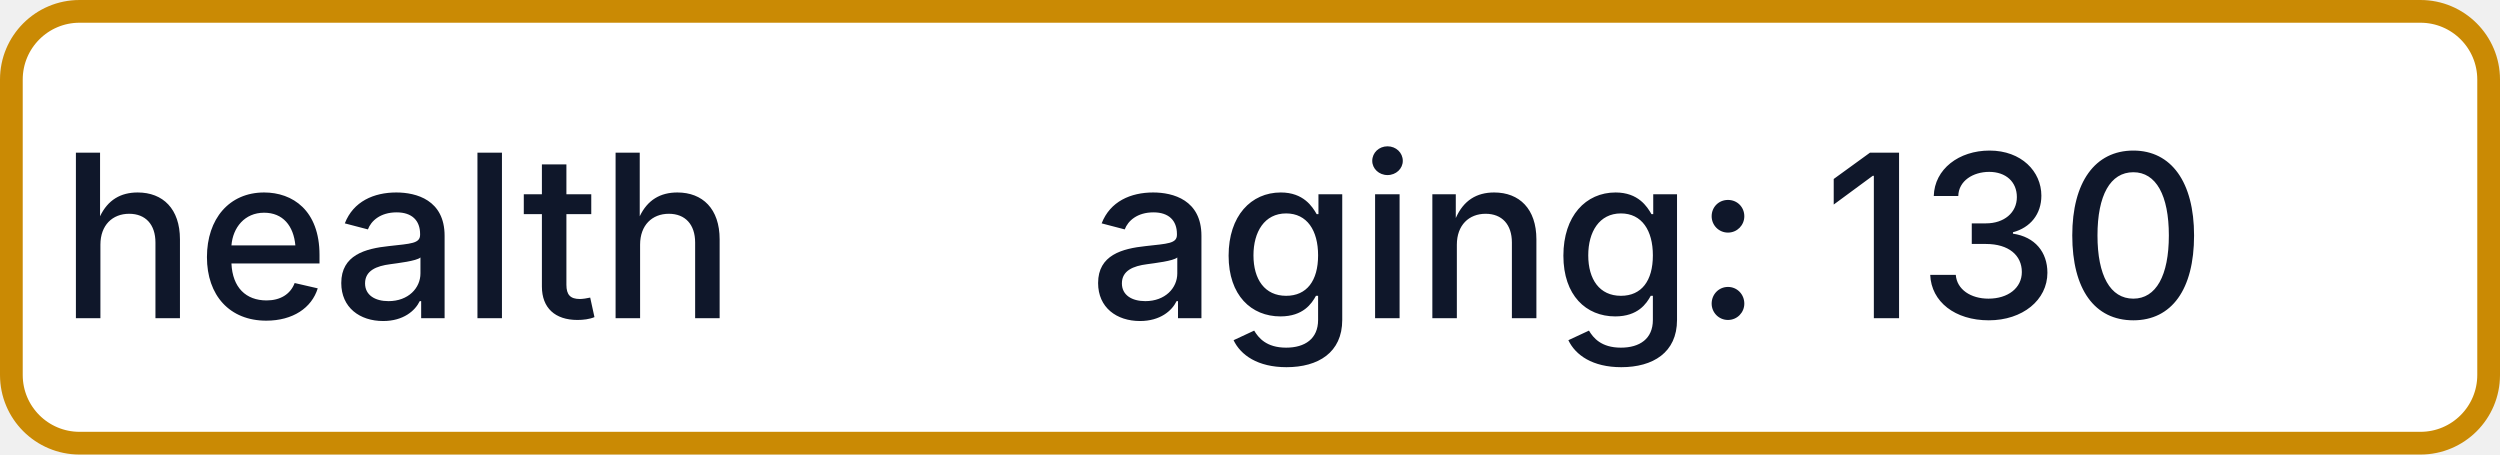
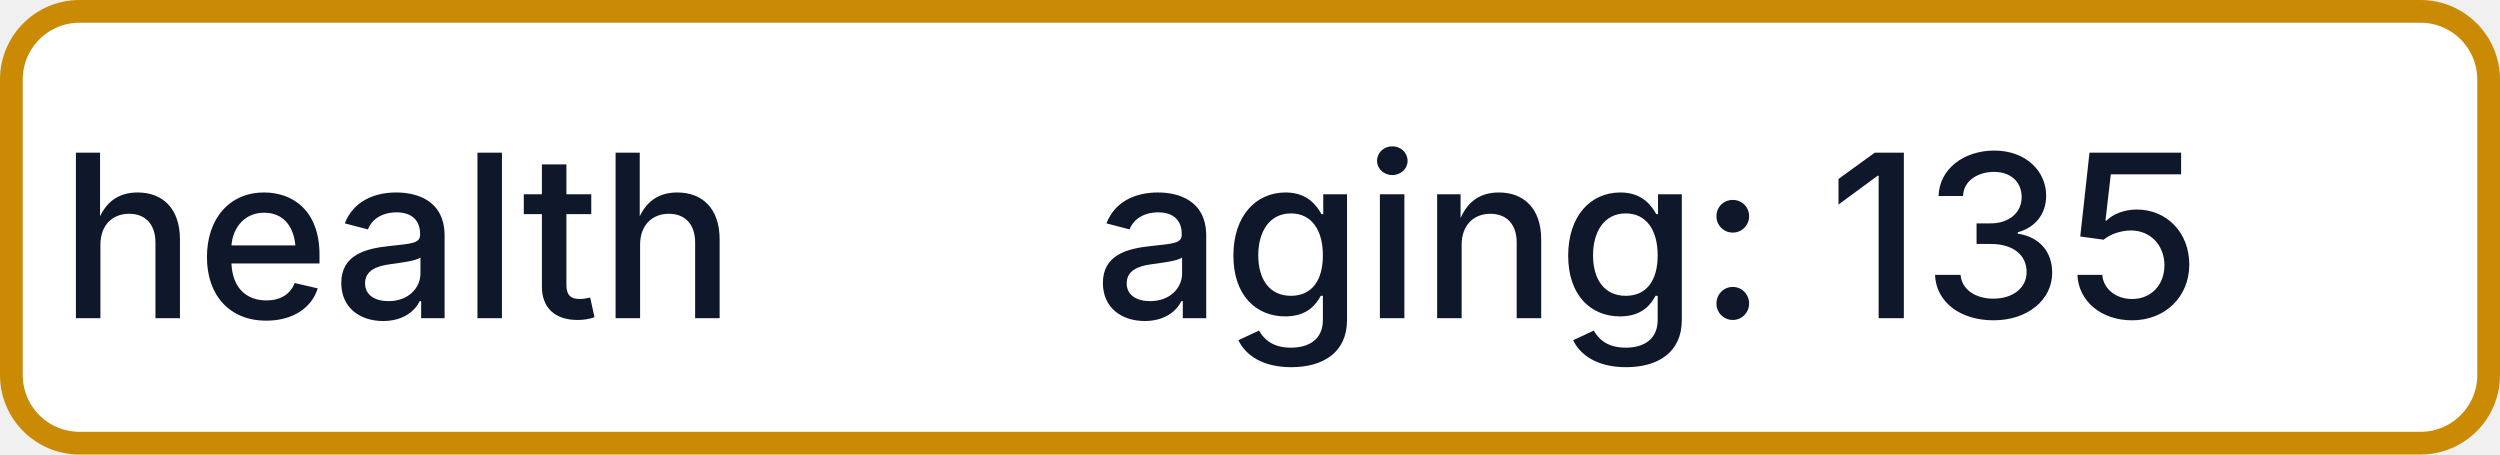
- <svg xmlns="http://www.w3.org/2000/svg" width="110" height="20" role="img" aria-label="health: aging: 130">
+ <svg xmlns="http://www.w3.org/2000/svg" width="110" height="20" role="img" aria-label="health: aging: 135">
  <rect x="0.5" y="0.5" width="109" height="19" rx="3" fill="#FFFFFF" stroke="#CA8A04" stroke-width="1" />
  <g fill="#0F172A" text-anchor="middle" font-family="-apple-system,BlinkMacSystemFont,Segoe UI,sans-serif" font-size="10" font-weight="500">
    <text x="17.5" y="14">health</text>
-     <text x="72.5" y="14" textLength="68" lengthAdjust="spacingAndGlyphs">aging: 130</text>
+     <text x="72.5" y="14" textLength="68" lengthAdjust="spacingAndGlyphs">aging: 135</text>
  </g>
</svg>
